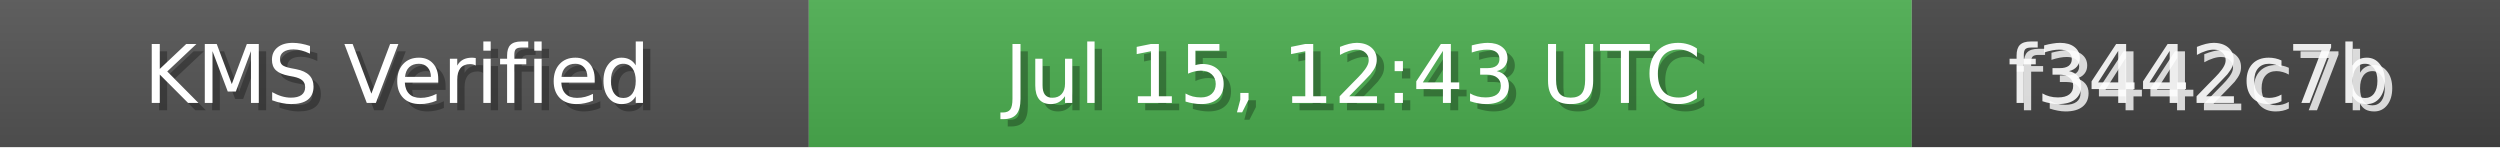
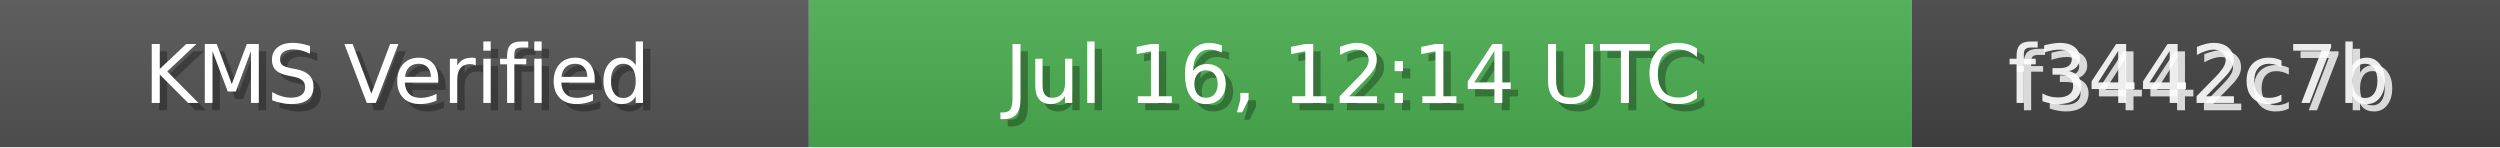
<svg xmlns="http://www.w3.org/2000/svg" width="340" height="20" role="img">
  <linearGradient id="bg" x2="0" y2="100%">
    <stop offset="0" stop-color="#bbb" stop-opacity=".1" />
    <stop offset="1" stop-opacity=".1" />
  </linearGradient>
  <rect width="110" height="20" fill="#555" />
  <rect x="110" width="150" height="20" fill="#4CAF50" />
  <rect x="260" width="80" height="20" fill="#444" />
  <rect width="340" height="20" fill="url(#bg)" />
  <g fill="#fff" text-anchor="middle" font-family="Verdana,Geneva,DejaVu Sans,sans-serif" font-size="11">
    <text x="55" y="15" fill="#000" fill-opacity=".3">KMS Verified</text>
    <text x="54" y="14">KMS Verified</text>
-     <text x="185" y="15" fill="#000" fill-opacity=".3">Jul 15, 12:43 UTC</text>
-     <text x="184" y="14">Jul 15, 12:43 UTC</text>
+     <text x="185" y="15" fill="#000" fill-opacity=".3">Jul 16, 12:14 UTC</text>
+     <text x="184" y="14">Jul 16, 12:14 UTC</text>
    <text x="300" y="15" fill="#fff" fill-opacity=".8">f3442c7b</text>
    <text x="299" y="14" fill="#fff" fill-opacity=".9">f3442c7b</text>
  </g>
</svg>
